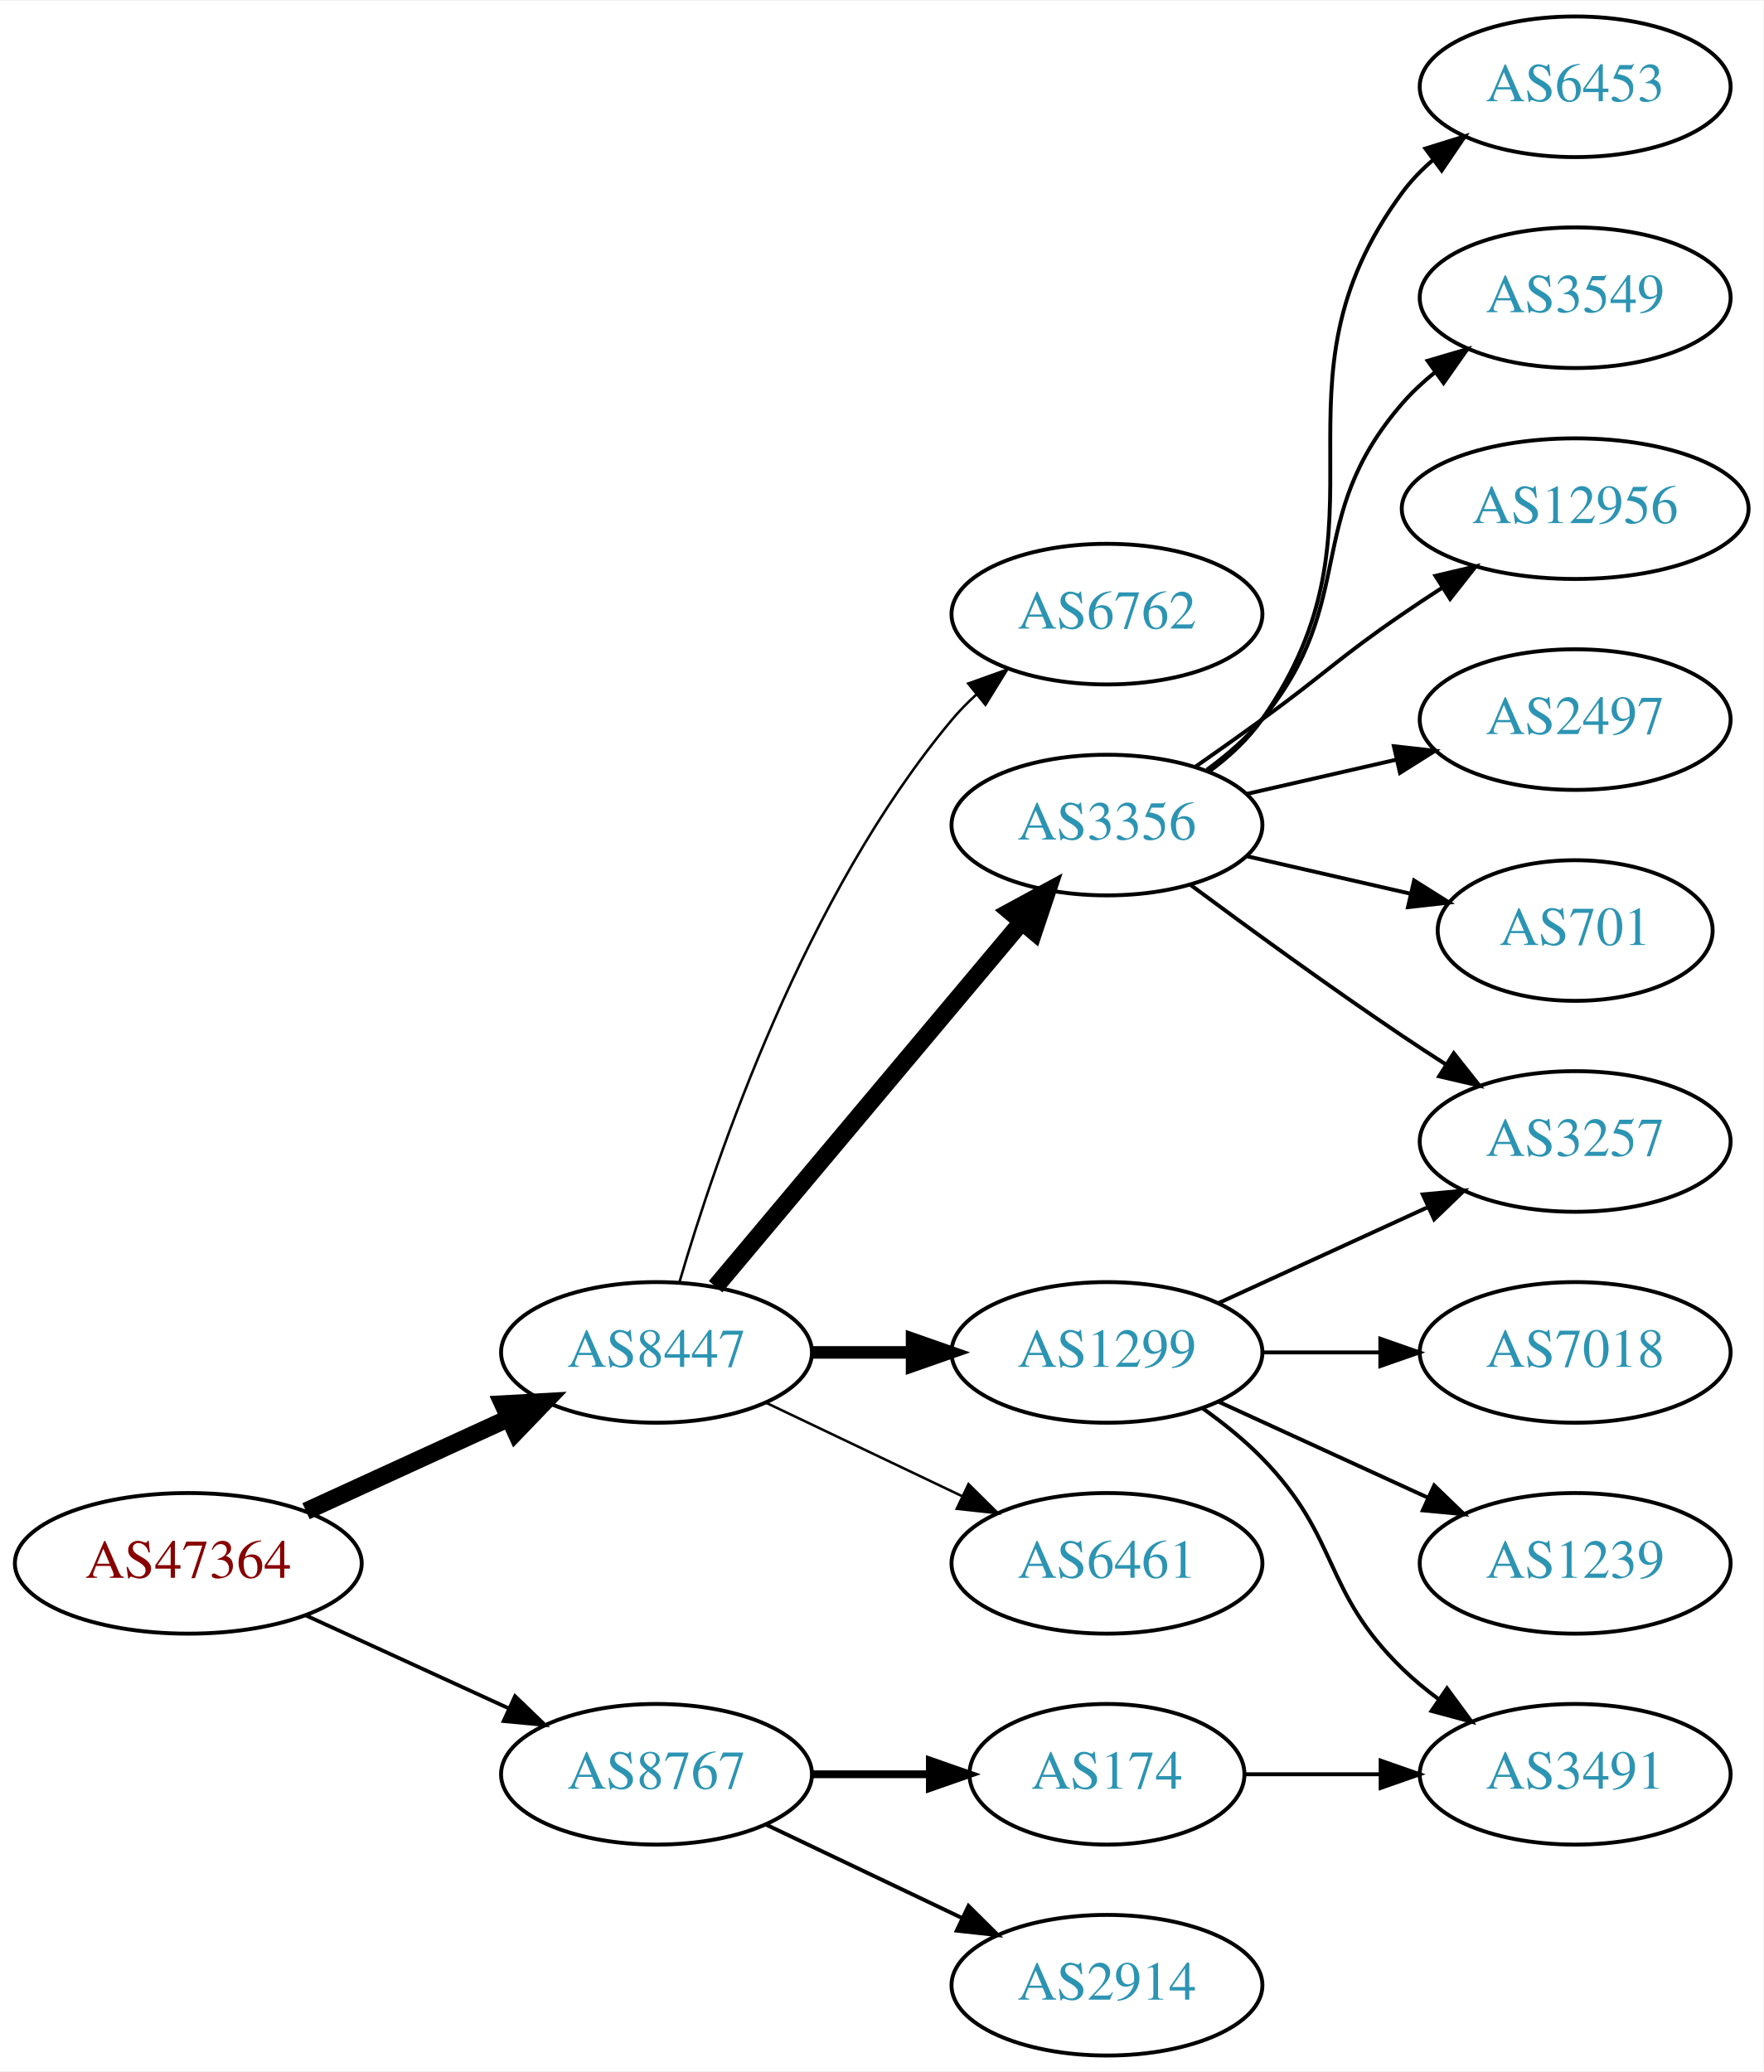
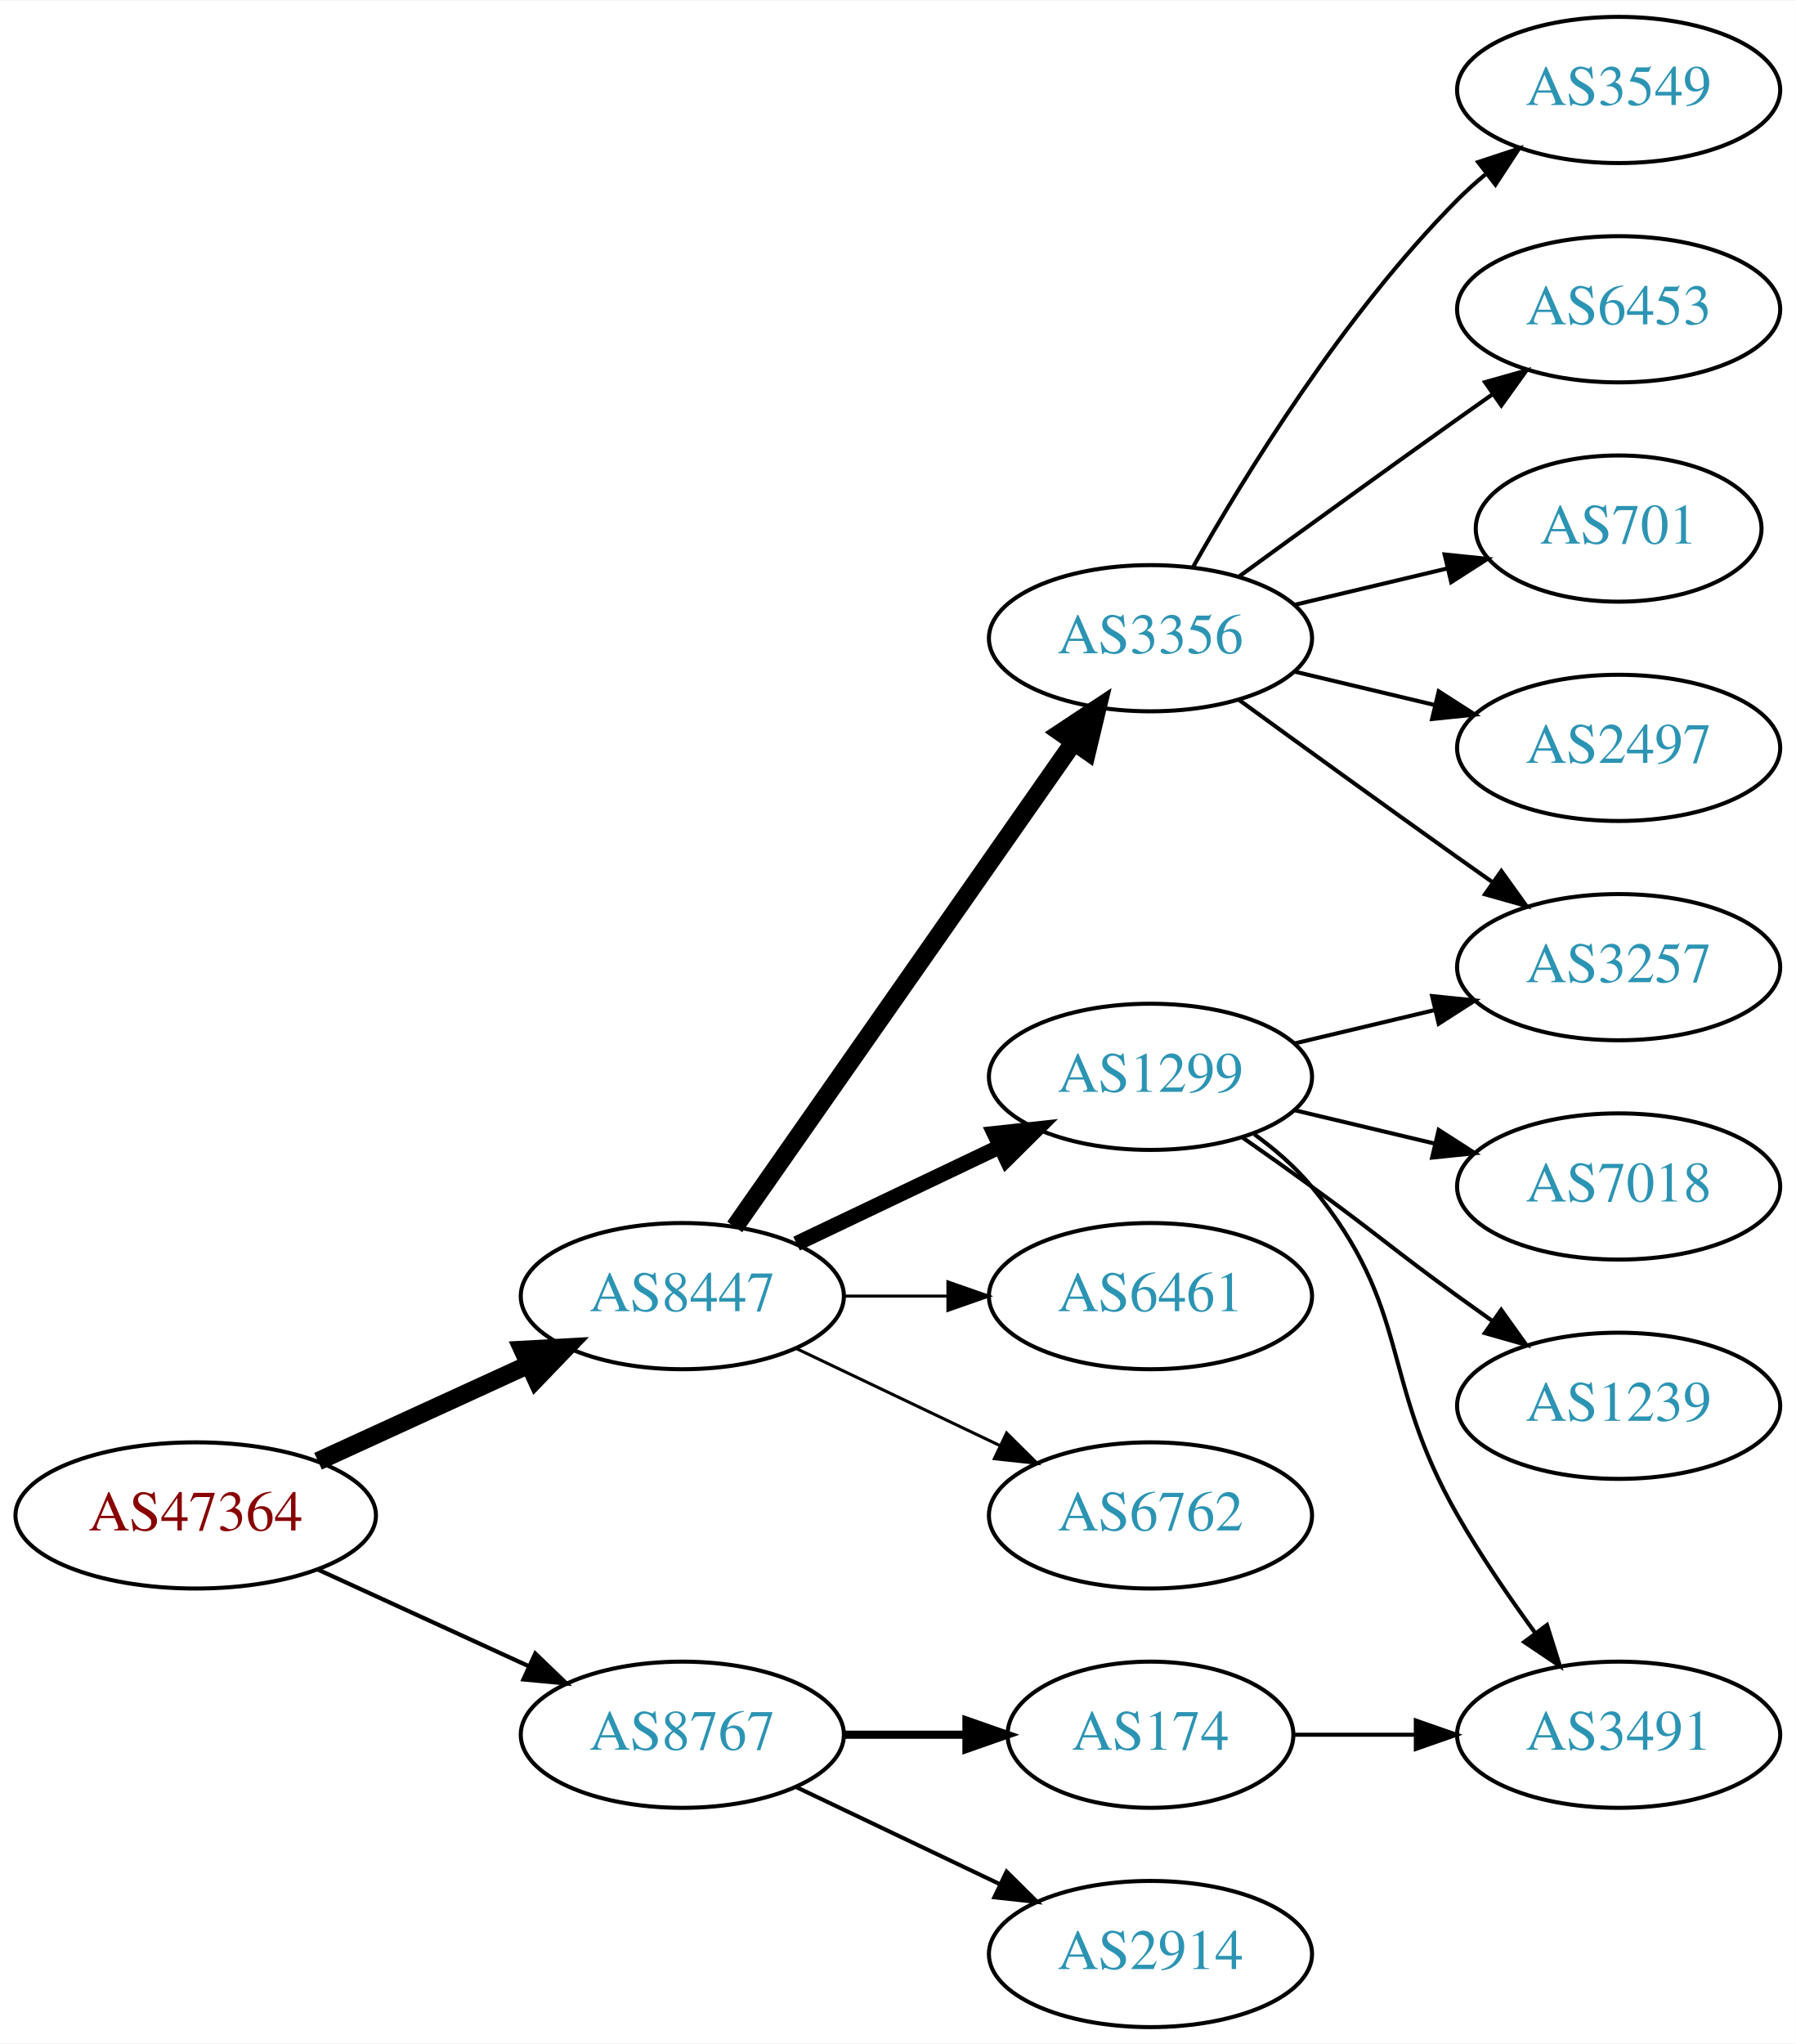
- <svg xmlns="http://www.w3.org/2000/svg" xmlns:xlink="http://www.w3.org/1999/xlink" width="451pt" height="530pt" viewBox="0.00 0.00 451.37 530.00">
-   <g id="graph0" class="graph" transform="scale(1 1) rotate(0) translate(4 526)">
-     <polygon fill="white" stroke="none" points="-4,4 -4,-526 447.37,-526 447.37,4 -4,4" />
+ <svg xmlns="http://www.w3.org/2000/svg" xmlns:xlink="http://www.w3.org/1999/xlink" width="442pt" height="503pt" viewBox="0.00 0.00 442.27 503.00">
+   <g id="graph0" class="graph" transform="scale(1 1) rotate(0) translate(4 499)">
+     <polygon fill="white" stroke="none" points="-4,4 -4,-499 438.271,-499 438.271,4 -4,4" />
    <g id="node1" class="node">
      <g id="a_node1">
        <a xlink:href="/asn/47364" xlink:title="AS47364 ~ Plansee Group Service Gmbh [AT]">
          <ellipse fill="#ffffff" stroke="black" cx="44.196" cy="-126" rx="44.393" ry="18" />
          <text text-anchor="middle" x="44.196" y="-122.3" font-family="Times,serif" font-size="14.00" fill="#880000">AS47364</text>
        </a>
      </g>
    </g>
    <g id="node2" class="node">
      <g id="a_node2">
        <a xlink:href="/asn/8447" xlink:title="AS8447 ~ A1 Telekom Austria AG [AT]">
          <ellipse fill="#ffffff" stroke="black" cx="164.039" cy="-180" rx="39.794" ry="18" />
          <text text-anchor="middle" x="164.039" y="-176.3" font-family="Times,serif" font-size="14.00" fill="#2c94b3">AS8447</text>
        </a>
      </g>
    </g>
    <g id="edge1" class="edge">
      <path fill="none" stroke="black" stroke-width="4.5" d="M74.326,-139.348C89.937,-146.502 109.335,-155.391 126.007,-163.03" />
      <polygon fill="black" stroke="black" stroke-width="4.5" points="124.727,-166.775 135.459,-167.362 128.008,-159.616 124.727,-166.775" />
    </g>
    <g id="node3" class="node">
      <g id="a_node3">
        <a xlink:href="/asn/8767" xlink:title="AS8767 ~ Germany [DE]">
          <ellipse fill="#ffffff" stroke="black" cx="164.039" cy="-72" rx="39.794" ry="18" />
          <text text-anchor="middle" x="164.039" y="-68.3" font-family="Times,serif" font-size="14.00" fill="#2c94b3">AS8767</text>
        </a>
      </g>
    </g>
    <g id="edge2" class="edge">
-       <path fill="none" stroke="black" stroke-width="0.964" d="M74.326,-112.652C89.937,-105.498 109.335,-96.609 126.007,-88.969" />
-       <polygon fill="black" stroke="black" stroke-width="0.964" points="127.826,-91.986 135.459,-84.638 124.91,-85.622 127.826,-91.986" />
+       <path fill="none" stroke="black" stroke-width="1.038" d="M74.326,-112.652C89.937,-105.498 109.335,-96.609 126.007,-88.969" />
+       <polygon fill="black" stroke="black" stroke-width="1.038" points="127.826,-91.986 135.459,-84.638 124.91,-85.622 127.826,-91.986" />
    </g>
    <g id="node4" class="node">
      <g id="a_node4">
-         <a xlink:href="/asn/6762" xlink:title="AS6762 ~ TELECOM ITALIA SPARKLE S.p.A. [IT]">
-           <ellipse fill="#ffffff" stroke="black" cx="279.332" cy="-369" rx="39.794" ry="18" />
-           <text text-anchor="middle" x="279.332" y="-365.3" font-family="Times,serif" font-size="14.00" fill="#2c94b3">AS6762</text>
+         <a xlink:href="/asn/3356" xlink:title="AS3356 ~ Level 3 Parent, LLC [US]">
+           <ellipse fill="#ffffff" stroke="black" cx="279.332" cy="-342" rx="39.794" ry="18" />
+           <text text-anchor="middle" x="279.332" y="-338.3" font-family="Times,serif" font-size="14.00" fill="#2c94b3">AS3356</text>
        </a>
      </g>
    </g>
    <g id="edge3" class="edge">
-       <path fill="none" stroke="black" stroke-width="0.643" d="M169.913,-198.002C179.227,-229.844 202.043,-296.981 239.685,-342 241.555,-344.237 243.654,-346.374 245.88,-348.396" />
-       <polygon fill="black" stroke="black" stroke-width="0.643" points="243.823,-351.234 253.799,-354.804 248.227,-345.793 243.823,-351.234" />
+       <path fill="none" stroke="black" stroke-width="4.5" d="M176.949,-197.031C196.871,-225.517 237.06,-282.985 260.41,-316.374" />
+       <polygon fill="black" stroke="black" stroke-width="4.5" points="257.282,-318.772 266.24,-324.71 263.736,-314.258 257.282,-318.772" />
    </g>
    <g id="node5" class="node">
      <g id="a_node5">
-         <a xlink:href="/asn/3356" xlink:title="AS3356 ~ Level 3 Parent, LLC [US]">
-           <ellipse fill="#ffffff" stroke="black" cx="279.332" cy="-315" rx="39.794" ry="18" />
-           <text text-anchor="middle" x="279.332" y="-311.3" font-family="Times,serif" font-size="14.00" fill="#2c94b3">AS3356</text>
+         <a xlink:href="/asn/1299" xlink:title="AS1299 ~ Telia Carrier [EU]">
+           <ellipse fill="#ffffff" stroke="black" cx="279.332" cy="-234" rx="39.794" ry="18" />
+           <text text-anchor="middle" x="279.332" y="-230.3" font-family="Times,serif" font-size="14.00" fill="#2c94b3">AS1299</text>
        </a>
      </g>
    </g>
    <g id="edge4" class="edge">
-       <path fill="none" stroke="black" stroke-width="4.5" d="M179.158,-196.825C198.833,-220.269 234.637,-262.934 257.415,-290.076" />
-       <polygon fill="black" stroke="black" stroke-width="4.5" points="254.59,-292.834 264.034,-297.963 260.622,-287.772 254.59,-292.834" />
+       <path fill="none" stroke="black" stroke-width="3.75" d="M192.175,-192.934C207.169,-200.081 225.99,-209.052 242.213,-216.785" />
+       <polygon fill="black" stroke="black" stroke-width="3.75" points="240.884,-220.028 251.417,-221.171 243.895,-213.709 240.884,-220.028" />
    </g>
    <g id="node6" class="node">
      <g id="a_node6">
-         <a xlink:href="/asn/1299" xlink:title="AS1299 ~ Telia Carrier [EU]">
+         <a xlink:href="/asn/6461" xlink:title="AS6461 ~ Zayo Bandwidth [US]">
          <ellipse fill="#ffffff" stroke="black" cx="279.332" cy="-180" rx="39.794" ry="18" />
-           <text text-anchor="middle" x="279.332" y="-176.3" font-family="Times,serif" font-size="14.00" fill="#2c94b3">AS1299</text>
+           <text text-anchor="middle" x="279.332" y="-176.3" font-family="Times,serif" font-size="14.00" fill="#2c94b3">AS6461</text>
        </a>
      </g>
    </g>
    <g id="edge5" class="edge">
-       <path fill="none" stroke="black" stroke-width="3.214" d="M203.711,-180C211.914,-180 220.678,-180 229.21,-180" />
-       <polygon fill="black" stroke="black" stroke-width="3.214" points="229.449,-183.5 239.449,-180 229.449,-176.5 229.449,-183.5" />
+       <path fill="none" stroke="black" stroke-width="0.75" d="M203.711,-180C211.914,-180 220.678,-180 229.21,-180" />
+       <polygon fill="black" stroke="black" stroke-width="0.75" points="229.449,-183.5 239.449,-180 229.449,-176.5 229.449,-183.5" />
    </g>
    <g id="node7" class="node">
      <g id="a_node7">
-         <a xlink:href="/asn/6461" xlink:title="AS6461 ~ Zayo Bandwidth [US]">
+         <a xlink:href="/asn/6762" xlink:title="AS6762 ~ TELECOM ITALIA SPARKLE S.p.A. [IT]">
          <ellipse fill="#ffffff" stroke="black" cx="279.332" cy="-126" rx="39.794" ry="18" />
-           <text text-anchor="middle" x="279.332" y="-122.3" font-family="Times,serif" font-size="14.00" fill="#2c94b3">AS6461</text>
+           <text text-anchor="middle" x="279.332" y="-122.3" font-family="Times,serif" font-size="14.00" fill="#2c94b3">AS6762</text>
        </a>
      </g>
    </g>
    <g id="edge6" class="edge">
-       <path fill="none" stroke="black" stroke-width="0.643" d="M192.175,-167.066C207.169,-159.919 225.99,-150.948 242.213,-143.215" />
-       <polygon fill="black" stroke="black" stroke-width="0.643" points="243.895,-146.291 251.417,-138.829 240.884,-139.972 243.895,-146.291" />
-     </g>
-     <g id="node17" class="node">
-       <g id="a_node17">
+       <path fill="none" stroke="black" stroke-width="0.75" d="M192.175,-167.066C207.169,-159.919 225.99,-150.948 242.213,-143.215" />
+       <polygon fill="black" stroke="black" stroke-width="0.75" points="243.895,-146.291 251.417,-138.829 240.884,-139.972 243.895,-146.291" />
+     </g>
+     <g id="node16" class="node">
+       <g id="a_node16">
        <a xlink:href="/asn/174" xlink:title="AS174 ~ Cogent Communications [US]">
          <ellipse fill="#ffffff" stroke="black" cx="279.332" cy="-72" rx="35.194" ry="18" />
          <text text-anchor="middle" x="279.332" y="-68.3" font-family="Times,serif" font-size="14.00" fill="#2c94b3">AS174</text>
        </a>
      </g>
    </g>
-     <g id="edge17" class="edge">
+     <g id="edge16" class="edge">
      <path fill="none" stroke="black" stroke-width="2" d="M203.711,-72C213.416,-72 223.907,-72 233.87,-72" />
      <polygon fill="black" stroke="black" stroke-width="2" points="234.006,-75.5 244.006,-72 234.006,-68.5 234.006,-75.5" />
    </g>
-     <g id="node18" class="node">
-       <g id="a_node18">
+     <g id="node17" class="node">
+       <g id="a_node17">
        <a xlink:href="/asn/2914" xlink:title="AS2914 ~ NTT America, Inc. [US]">
          <ellipse fill="#ffffff" stroke="black" cx="279.332" cy="-18" rx="39.794" ry="18" />
          <text text-anchor="middle" x="279.332" y="-14.3" font-family="Times,serif" font-size="14.00" fill="#2c94b3">AS2914</text>
        </a>
      </g>
    </g>
-     <g id="edge18" class="edge">
+     <g id="edge17" class="edge">
      <path fill="none" stroke="black" d="M192.175,-59.066C207.169,-51.919 225.99,-42.948 242.213,-35.215" />
      <polygon fill="black" stroke="black" points="243.895,-38.291 251.417,-30.829 240.884,-31.972 243.895,-38.291" />
    </g>
    <g id="node8" class="node">
      <g id="a_node8">
-         <a xlink:href="/asn/6453" xlink:title="AS6453 ~ TATA COMMUNICATIONS (AMERICA) INC [US]">
-           <ellipse fill="#ffffff" stroke="black" cx="399.174" cy="-504" rx="39.794" ry="18" />
-           <text text-anchor="middle" x="399.174" y="-500.3" font-family="Times,serif" font-size="14.00" fill="#2c94b3">AS6453</text>
+         <a xlink:href="/asn/3549" xlink:title="AS3549 ~ Level 3 Parent, LLC [US]">
+           <ellipse fill="#ffffff" stroke="black" cx="394.625" cy="-477" rx="39.794" ry="18" />
+           <text text-anchor="middle" x="394.625" y="-473.3" font-family="Times,serif" font-size="14.00" fill="#2c94b3">AS3549</text>
        </a>
      </g>
    </g>
    <g id="edge7" class="edge">
-       <path fill="none" stroke="black" d="M305.491,-328.716C310.555,-332.455 315.411,-336.904 318.978,-342 354.592,-392.869 318.075,-427.059 354.978,-477 357.212,-480.023 359.894,-482.786 362.815,-485.293" />
-       <polygon fill="black" stroke="black" points="360.841,-488.186 370.959,-491.331 365.01,-482.563 360.841,-488.186" />
+       <path fill="none" stroke="black" d="M289.791,-359.49C302.573,-382.096 327.005,-421.886 354.978,-450 357.089,-452.121 359.385,-454.188 361.77,-456.171" />
+       <polygon fill="black" stroke="black" points="360.023,-459.242 370.086,-462.556 364.286,-453.69 360.023,-459.242" />
    </g>
    <g id="node9" class="node">
      <g id="a_node9">
-         <a xlink:href="/asn/3549" xlink:title="AS3549 ~ Level 3 Parent, LLC [US]">
-           <ellipse fill="#ffffff" stroke="black" cx="399.174" cy="-450" rx="39.794" ry="18" />
-           <text text-anchor="middle" x="399.174" y="-446.3" font-family="Times,serif" font-size="14.00" fill="#2c94b3">AS3549</text>
+         <a xlink:href="/asn/3257" xlink:title="AS3257 ~ GTT [DE]">
+           <ellipse fill="#ffffff" stroke="black" cx="394.625" cy="-261" rx="39.794" ry="18" />
+           <text text-anchor="middle" x="394.625" y="-257.3" font-family="Times,serif" font-size="14.00" fill="#2c94b3">AS3257</text>
        </a>
      </g>
    </g>
    <g id="edge8" class="edge">
-       <path fill="none" stroke="black" d="M304.912,-329.156C310.007,-332.872 315.02,-337.201 318.978,-342 344.043,-372.394 329.144,-393.258 354.978,-423 357.443,-425.838 360.28,-428.477 363.297,-430.906" />
-       <polygon fill="black" stroke="black" points="361.408,-433.858 371.575,-436.836 365.484,-428.167 361.408,-433.858" />
+       <path fill="none" stroke="black" d="M301.18,-326.778C316.114,-315.909 336.727,-300.975 354.978,-288 357.799,-285.995 360.742,-283.915 363.69,-281.841" />
+       <polygon fill="black" stroke="black" points="365.736,-284.681 371.914,-276.074 361.717,-278.95 365.736,-284.681" />
    </g>
    <g id="node10" class="node">
      <g id="a_node10">
-         <a xlink:href="/asn/12956" xlink:title="AS12956 ~ TELXIUS [ES]">
-           <ellipse fill="#ffffff" stroke="black" cx="399.174" cy="-396" rx="44.393" ry="18" />
-           <text text-anchor="middle" x="399.174" y="-392.3" font-family="Times,serif" font-size="14.00" fill="#2c94b3">AS12956</text>
+         <a xlink:href="/asn/6453" xlink:title="AS6453 ~ TATA COMMUNICATIONS (AMERICA) INC [US]">
+           <ellipse fill="#ffffff" stroke="black" cx="394.625" cy="-423" rx="39.794" ry="18" />
+           <text text-anchor="middle" x="394.625" y="-419.3" font-family="Times,serif" font-size="14.00" fill="#2c94b3">AS6453</text>
        </a>
      </g>
    </g>
    <g id="edge9" class="edge">
-       <path fill="none" stroke="black" d="M302.089,-330.009C307.623,-333.879 313.542,-338.064 318.978,-342 335.178,-353.729 338.483,-357.689 354.978,-369 358.249,-371.243 361.699,-373.528 365.166,-375.773" />
-       <polygon fill="black" stroke="black" points="363.408,-378.803 373.724,-381.22 367.167,-372.898 363.408,-378.803" />
+       <path fill="none" stroke="black" d="M301.18,-357.222C316.114,-368.091 336.727,-383.025 354.978,-396 357.799,-398.005 360.742,-400.085 363.69,-402.159" />
+       <polygon fill="black" stroke="black" points="361.717,-405.05 371.914,-407.926 365.736,-399.319 361.717,-405.05" />
    </g>
    <g id="node11" class="node">
      <g id="a_node11">
-         <a xlink:href="/asn/2497" xlink:title="AS2497 ~ Internet Initiative Japan Inc. [JP]">
-           <ellipse fill="#ffffff" stroke="black" cx="399.174" cy="-342" rx="39.794" ry="18" />
-           <text text-anchor="middle" x="399.174" y="-338.3" font-family="Times,serif" font-size="14.00" fill="#2c94b3">AS2497</text>
+         <a xlink:href="/asn/701" xlink:title="AS701 ~ UUNET [US]">
+           <ellipse fill="#ffffff" stroke="black" cx="394.625" cy="-369" rx="35.194" ry="18" />
+           <text text-anchor="middle" x="394.625" y="-365.3" font-family="Times,serif" font-size="14.00" fill="#2c94b3">AS701</text>
        </a>
      </g>
    </g>
    <g id="edge10" class="edge">
-       <path fill="none" stroke="black" d="M315.051,-322.955C327.051,-325.704 340.672,-328.825 353.364,-331.733" />
-       <polygon fill="black" stroke="black" points="352.767,-335.187 363.296,-334.009 354.33,-328.364 352.767,-335.187" />
+       <path fill="none" stroke="black" d="M314.939,-350.248C326.733,-353.058 340.038,-356.229 352.306,-359.153" />
+       <polygon fill="black" stroke="black" points="351.772,-362.624 362.311,-361.537 353.394,-355.814 351.772,-362.624" />
    </g>
    <g id="node12" class="node">
      <g id="a_node12">
-         <a xlink:href="/asn/701" xlink:title="AS701 ~ UUNET [US]">
-           <ellipse fill="#ffffff" stroke="black" cx="399.174" cy="-288" rx="35.194" ry="18" />
-           <text text-anchor="middle" x="399.174" y="-284.3" font-family="Times,serif" font-size="14.00" fill="#2c94b3">AS701</text>
+         <a xlink:href="/asn/2497" xlink:title="AS2497 ~ Internet Initiative Japan Inc. [JP]">
+           <ellipse fill="#ffffff" stroke="black" cx="394.625" cy="-315" rx="39.794" ry="18" />
+           <text text-anchor="middle" x="394.625" y="-311.3" font-family="Times,serif" font-size="14.00" fill="#2c94b3">AS2497</text>
        </a>
      </g>
    </g>
    <g id="edge11" class="edge">
-       <path fill="none" stroke="black" d="M315.051,-307.045C328.143,-304.045 343.166,-300.604 356.806,-297.478" />
-       <polygon fill="black" stroke="black" points="357.948,-300.807 366.914,-295.162 356.384,-293.984 357.948,-300.807" />
+       <path fill="none" stroke="black" d="M314.939,-333.752C325.81,-331.162 337.964,-328.265 349.407,-325.538" />
+       <polygon fill="black" stroke="black" points="350.313,-328.92 359.229,-323.197 348.69,-322.111 350.313,-328.92" />
+     </g>
+     <g id="edge15" class="edge">
+       <path fill="none" stroke="black" d="M314.939,-242.248C325.81,-244.838 337.964,-247.735 349.407,-250.462" />
+       <polygon fill="black" stroke="black" points="348.69,-253.889 359.229,-252.803 350.313,-247.08 348.69,-253.889" />
    </g>
    <g id="node13" class="node">
      <g id="a_node13">
-         <a xlink:href="/asn/3257" xlink:title="AS3257 ~ GTT [DE]">
-           <ellipse fill="#ffffff" stroke="black" cx="399.174" cy="-234" rx="39.794" ry="18" />
-           <text text-anchor="middle" x="399.174" y="-230.3" font-family="Times,serif" font-size="14.00" fill="#2c94b3">AS3257</text>
+         <a xlink:href="/asn/7018" xlink:title="AS7018 ~ AT&amp;T Services, Inc. [US]">
+           <ellipse fill="#ffffff" stroke="black" cx="394.625" cy="-207" rx="39.794" ry="18" />
+           <text text-anchor="middle" x="394.625" y="-203.3" font-family="Times,serif" font-size="14.00" fill="#2c94b3">AS7018</text>
        </a>
      </g>
    </g>
    <g id="edge12" class="edge">
-       <path fill="none" stroke="black" d="M300.662,-299.723C315.524,-288.696 336.269,-273.593 354.978,-261 358.527,-258.611 362.277,-256.161 366.026,-253.758" />
-       <polygon fill="black" stroke="black" points="368.094,-256.591 374.674,-248.288 364.352,-250.675 368.094,-256.591" />
-     </g>
-     <g id="edge14" class="edge">
-       <path fill="none" stroke="black" d="M307.96,-192.661C323.917,-199.973 344.188,-209.261 361.471,-217.181" />
-       <polygon fill="black" stroke="black" points="360.169,-220.435 370.718,-221.419 363.085,-214.071 360.169,-220.435" />
+       <path fill="none" stroke="black" d="M314.939,-225.752C325.81,-223.162 337.964,-220.265 349.407,-217.538" />
+       <polygon fill="black" stroke="black" points="350.313,-220.92 359.229,-215.197 348.69,-214.111 350.313,-220.92" />
    </g>
    <g id="node14" class="node">
      <g id="a_node14">
-         <a xlink:href="/asn/7018" xlink:title="AS7018 ~ AT&amp;T Services, Inc. [US]">
-           <ellipse fill="#ffffff" stroke="black" cx="399.174" cy="-180" rx="39.794" ry="18" />
-           <text text-anchor="middle" x="399.174" y="-176.3" font-family="Times,serif" font-size="14.00" fill="#2c94b3">AS7018</text>
+         <a xlink:href="/asn/1239" xlink:title="AS1239 ~ Sprint [US]">
+           <ellipse fill="#ffffff" stroke="black" cx="394.625" cy="-153" rx="39.794" ry="18" />
+           <text text-anchor="middle" x="394.625" y="-149.3" font-family="Times,serif" font-size="14.00" fill="#2c94b3">AS1239</text>
        </a>
      </g>
    </g>
    <g id="edge13" class="edge">
-       <path fill="none" stroke="black" d="M319.244,-180C328.798,-180 339.147,-180 349.11,-180" />
-       <polygon fill="black" stroke="black" points="349.302,-183.5 359.302,-180 349.302,-176.5 349.302,-183.5" />
+       <path fill="none" stroke="black" d="M302.089,-218.991C307.623,-215.121 313.542,-210.936 318.978,-207 335.178,-195.271 338.778,-191.729 354.978,-180 357.781,-177.971 360.712,-175.875 363.653,-173.79" />
+       <polygon fill="black" stroke="black" points="365.704,-176.627 371.868,-168.009 361.675,-170.903 365.704,-176.627" />
    </g>
    <g id="node15" class="node">
      <g id="a_node15">
-         <a xlink:href="/asn/1239" xlink:title="AS1239 ~ Sprint [US]">
-           <ellipse fill="#ffffff" stroke="black" cx="399.174" cy="-126" rx="39.794" ry="18" />
-           <text text-anchor="middle" x="399.174" y="-122.3" font-family="Times,serif" font-size="14.00" fill="#2c94b3">AS1239</text>
-         </a>
-       </g>
-     </g>
-     <g id="edge15" class="edge">
-       <path fill="none" stroke="black" d="M307.96,-167.339C323.917,-160.027 344.188,-150.739 361.471,-142.819" />
-       <polygon fill="black" stroke="black" points="363.085,-145.929 370.718,-138.581 360.169,-139.565 363.085,-145.929" />
-     </g>
-     <g id="node16" class="node">
-       <g id="a_node16">
        <a xlink:href="/asn/3491" xlink:title="AS3491 ~ PCCW Global, Inc. [US]">
-           <ellipse fill="#ffffff" stroke="black" cx="399.174" cy="-72" rx="39.794" ry="18" />
-           <text text-anchor="middle" x="399.174" y="-68.3" font-family="Times,serif" font-size="14.00" fill="#2c94b3">AS3491</text>
-         </a>
-       </g>
-     </g>
-     <g id="edge16" class="edge">
-       <path fill="none" stroke="black" d="M303.926,-165.611C309.182,-161.852 314.513,-157.563 318.978,-153 339.151,-132.383 334.285,-119.094 354.978,-99 357.823,-96.237 360.997,-93.614 364.297,-91.166" />
-       <polygon fill="black" stroke="black" points="366.363,-93.993 372.645,-85.462 362.414,-88.214 366.363,-93.993" />
-     </g>
-     <g id="edge19" class="edge">
-       <path fill="none" stroke="black" d="M314.733,-72C325.557,-72 337.725,-72 349.352,-72" />
-       <polygon fill="black" stroke="black" points="349.383,-75.5 359.383,-72 349.383,-68.5 349.383,-75.5" />
+           <ellipse fill="#ffffff" stroke="black" cx="394.625" cy="-72" rx="39.794" ry="18" />
+           <text text-anchor="middle" x="394.625" y="-68.3" font-family="Times,serif" font-size="14.00" fill="#2c94b3">AS3491</text>
+         </a>
+       </g>
+     </g>
+     <g id="edge14" class="edge">
+       <path fill="none" stroke="black" d="M304.912,-219.844C310.007,-216.128 315.02,-211.799 318.978,-207 344.043,-176.606 335.414,-160.194 354.978,-126 360.618,-116.142 367.641,-105.874 374.146,-96.972" />
+       <polygon fill="black" stroke="black" points="376.985,-99.02 380.163,-88.913 371.376,-94.832 376.985,-99.02" />
+     </g>
+     <g id="edge18" class="edge">
+       <path fill="none" stroke="black" d="M314.631,-72C324.008,-72 334.358,-72 344.393,-72" />
+       <polygon fill="black" stroke="black" points="344.681,-75.5 354.681,-72 344.681,-68.5 344.681,-75.5" />
    </g>
  </g>
</svg>
